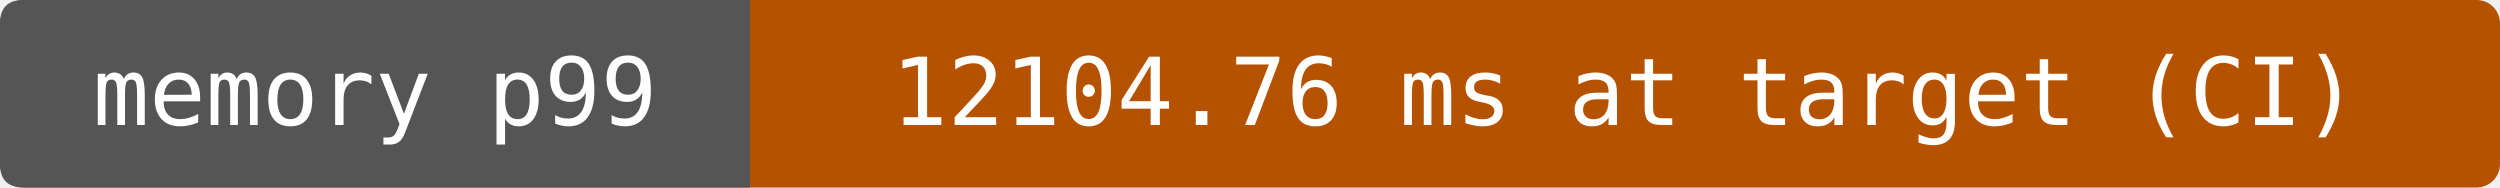
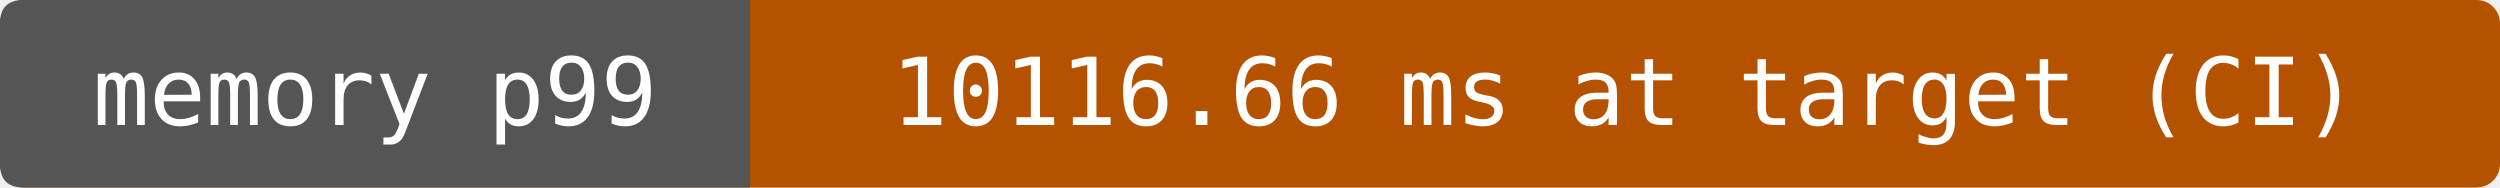
- <svg xmlns="http://www.w3.org/2000/svg" width="320" height="24" viewBox="0 0 320 24" role="img" aria-label="memory p99: 12104.76 ms at target (CI)">
+ <svg xmlns="http://www.w3.org/2000/svg" width="320" height="24" viewBox="0 0 320 24" role="img" aria-label="memory p99: 10116.66 ms at target (CI)">
  <rect width="320" height="24" rx="3" fill="#b55200" />
  <path d="M3 0H96V24H3Q0 24 0 21V3Q0 0 3 0" fill="#555" />
  <g fill="#fff" text-anchor="middle" font-family="DejaVu Sans Mono,monospace" font-size="12">
    <text x="48" y="16">memory p99</text>
-     <text x="208" y="16">12104.76 ms at target (CI)</text>
+     <text x="208" y="16">10116.66 ms at target (CI)</text>
  </g>
</svg>
